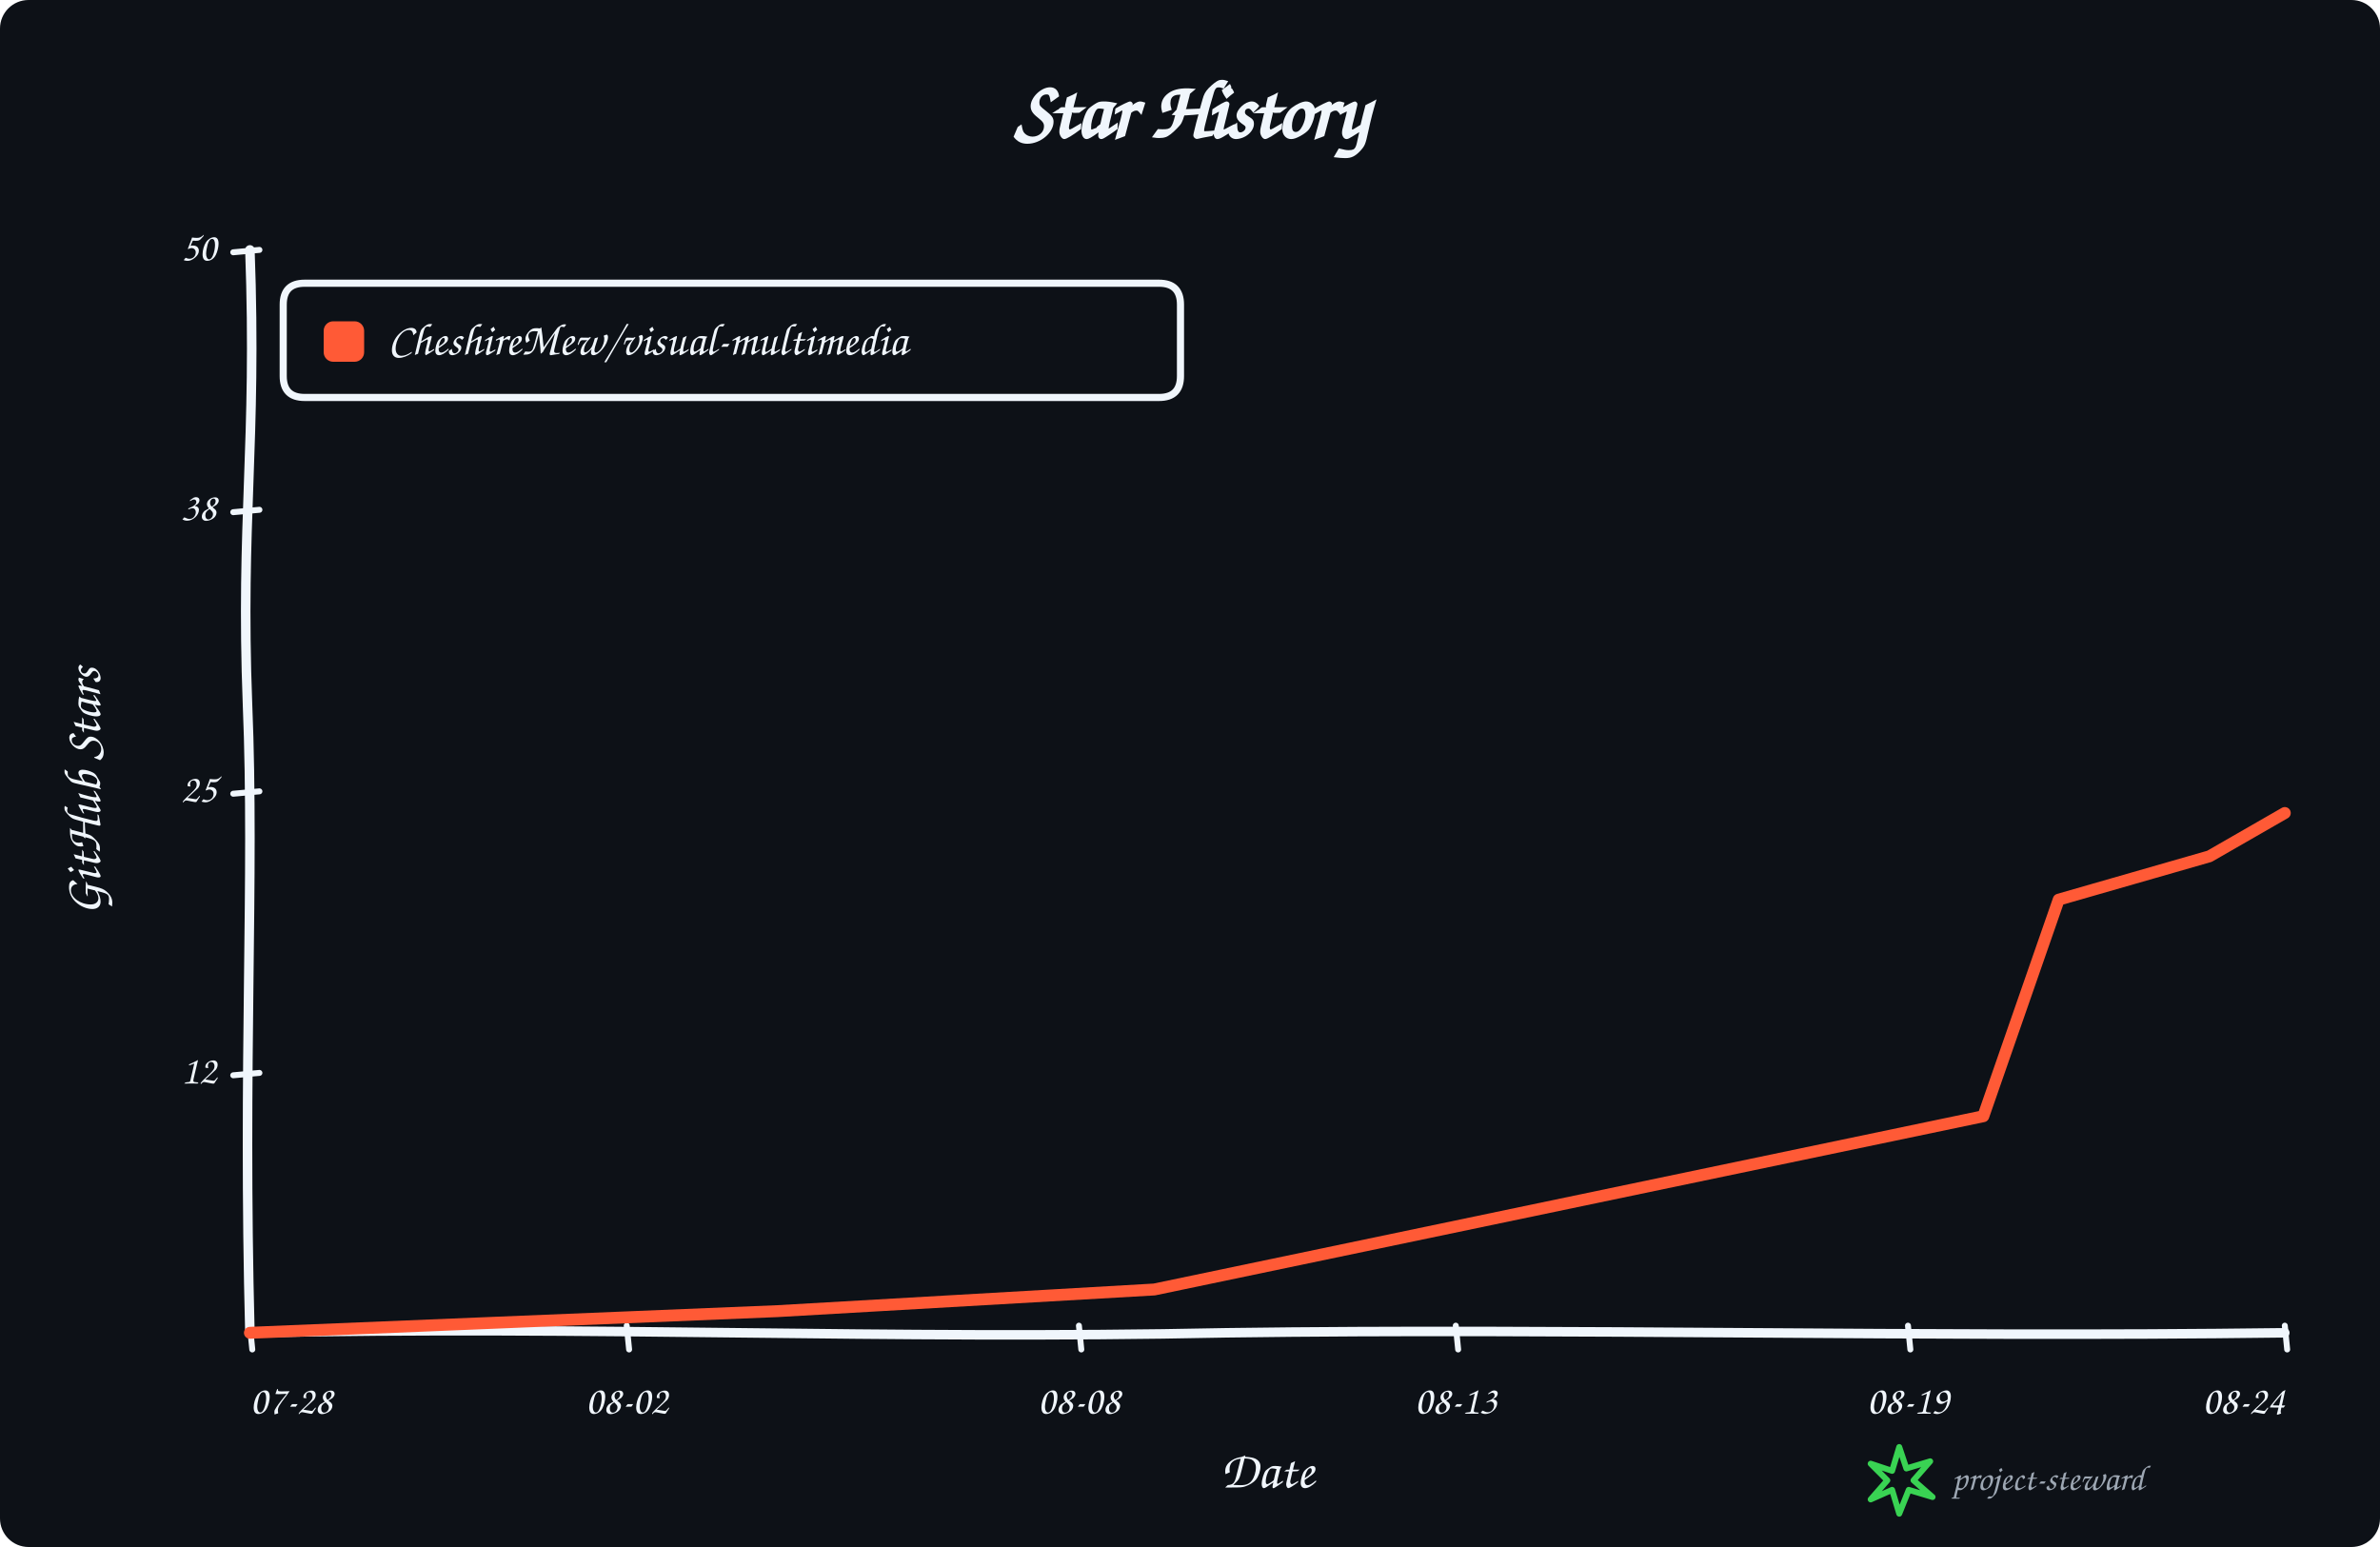
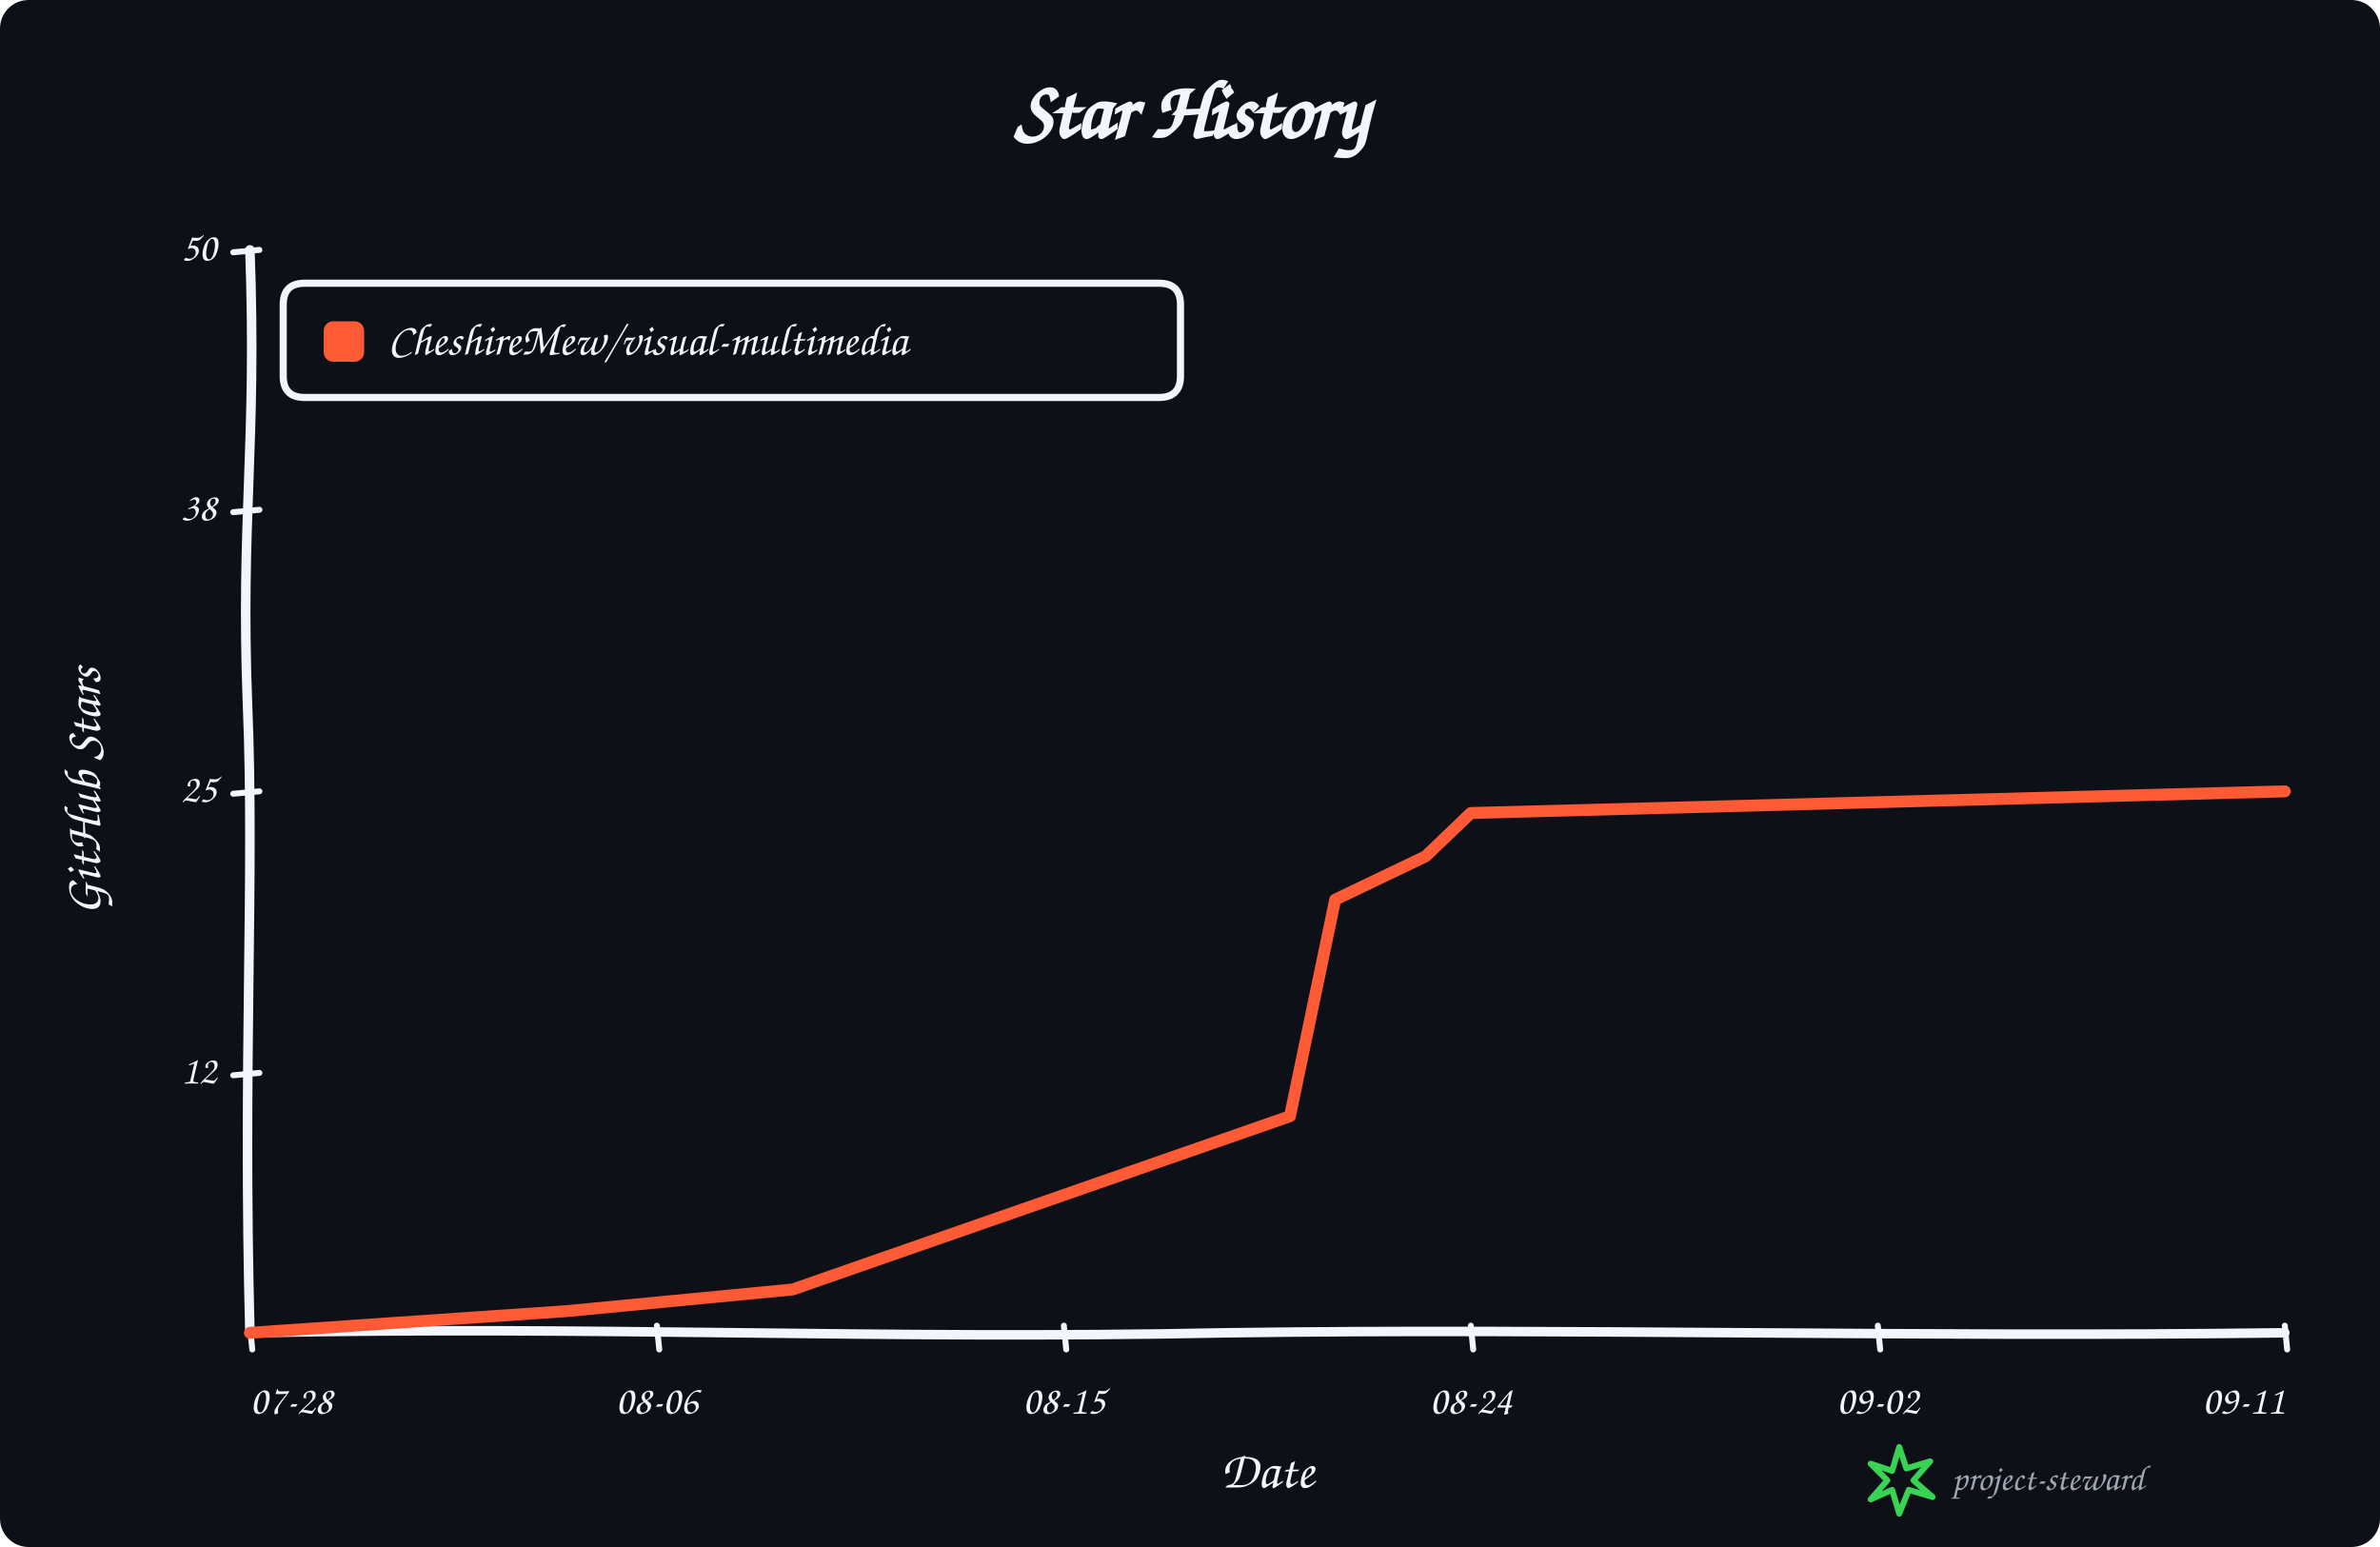
<svg xmlns="http://www.w3.org/2000/svg" width="1000" height="650" viewBox="0 0 1000 650" role="img" aria-labelledby="title description">
  <rect width="100%" height="100%" rx="12" fill="#0d1117" />
  <g data-style="hand-drawn" font-family="Comic Sans MS,Segoe Print,Bradley Hand,cursive" fill="#f0f6fc">
    <text x="500.0" y="58" text-anchor="middle" font-size="34" font-weight="700">Star History</text>
    <path data-role="y-axis" d="M 105.00 560.00 C 102.00 446.25, 107.00 368.90, 104.00 296.10 C 101.00 218.75, 108.00 186.90, 105.00 105.00" fill="none" stroke="#f0f6fc" stroke-width="4" stroke-linecap="round" />
    <path data-role="x-axis" d="M 105.00 560.00 C 250.35 557.00, 370.05 563.00, 515.40 560.00 C 660.75 558.00, 806.10 562.00, 960.00 560.00" fill="none" stroke="#f0f6fc" stroke-width="4" stroke-linecap="round" />
    <text x="42" y="332.5" text-anchor="middle" font-size="22" font-weight="600" transform="rotate(-90 42 332.5)">GitHub Stars</text>
    <text x="532.5" y="625" text-anchor="middle" font-size="22" font-weight="600">Date</text>
    <path data-role="legend-box" d="M 128 119 Q 119 119, 119 128 L 119 158 Q 119 167, 128 167 L 487 167 Q 496 167, 496 158 L 496 128 Q 496 119, 487 119 Z" fill="#0d1117" stroke="#f0f6fc" stroke-width="3" stroke-linejoin="round" />
    <rect x="136" y="135" width="17" height="17" rx="4" fill="#ff5a36" />
    <text x="163" y="144.0" dominant-baseline="middle" font-size="19" font-weight="600">CheshireMew/visual-multimedia</text>
    <path d="M 98 451.80 L 109 450.80" fill="none" stroke="#f0f6fc" stroke-width="2.5" stroke-linecap="round" />
    <text x="91" y="450.80" text-anchor="end" dominant-baseline="middle" font-size="17">12</text>
    <path d="M 98 333.50 L 109 332.50" fill="none" stroke="#f0f6fc" stroke-width="2.5" stroke-linecap="round" />
    <text x="91" y="332.50" text-anchor="end" dominant-baseline="middle" font-size="17">25</text>
    <path d="M 98 215.20 L 109 214.20" fill="none" stroke="#f0f6fc" stroke-width="2.5" stroke-linecap="round" />
    <text x="91" y="214.20" text-anchor="end" dominant-baseline="middle" font-size="17">38</text>
    <path d="M 98 106.00 L 109 105.00" fill="none" stroke="#f0f6fc" stroke-width="2.5" stroke-linecap="round" />
    <text x="91" y="105.00" text-anchor="end" dominant-baseline="middle" font-size="17">50</text>
    <path d="M 105.00 557 L 106.00 567" fill="none" stroke="#f0f6fc" stroke-width="2.5" stroke-linecap="round" />
    <text x="105.00" y="594" text-anchor="start" font-size="17">07-28</text>
-     <path d="M 263.33 557 L 264.33 567" fill="none" stroke="#f0f6fc" stroke-width="2.5" stroke-linecap="round" />
-     <text x="263.33" y="594" text-anchor="middle" font-size="17">08-02</text>
-     <path d="M 453.33 557 L 454.33 567" fill="none" stroke="#f0f6fc" stroke-width="2.5" stroke-linecap="round" />
-     <text x="453.33" y="594" text-anchor="middle" font-size="17">08-08</text>
-     <path d="M 611.67 557 L 612.67 567" fill="none" stroke="#f0f6fc" stroke-width="2.5" stroke-linecap="round" />
-     <text x="611.67" y="594" text-anchor="middle" font-size="17">08-13</text>
-     <path d="M 801.67 557 L 802.67 567" fill="none" stroke="#f0f6fc" stroke-width="2.5" stroke-linecap="round" />
-     <text x="801.67" y="594" text-anchor="middle" font-size="17">08-19</text>
+     <path d="M 276.00 557 L 277.00 567" fill="none" stroke="#f0f6fc" stroke-width="2.5" stroke-linecap="round" />
+     <text x="276.00" y="594" text-anchor="middle" font-size="17">08-06</text>
+     <path d="M 447.00 557 L 448.00 567" fill="none" stroke="#f0f6fc" stroke-width="2.5" stroke-linecap="round" />
+     <text x="447.00" y="594" text-anchor="middle" font-size="17">08-15</text>
+     <path d="M 618.00 557 L 619.00 567" fill="none" stroke="#f0f6fc" stroke-width="2.5" stroke-linecap="round" />
+     <text x="618.00" y="594" text-anchor="middle" font-size="17">08-24</text>
+     <path d="M 789.00 557 L 790.00 567" fill="none" stroke="#f0f6fc" stroke-width="2.5" stroke-linecap="round" />
+     <text x="789.00" y="594" text-anchor="middle" font-size="17">09-02</text>
    <path d="M 960.00 557 L 961.00 567" fill="none" stroke="#f0f6fc" stroke-width="2.5" stroke-linecap="round" />
-     <text x="960.00" y="594" text-anchor="end" font-size="17">08-24</text>
-     <path data-role="star-line" d="M 105.00 560.00 L 326.67 550.90 L 485.00 541.80 L 833.33 469.00 L 865.00 378.00 L 896.67 368.90 L 928.33 359.80 L 960.00 341.60" fill="none" stroke="#ff5a36" stroke-width="5" stroke-linejoin="round" stroke-linecap="round" />
+     <text x="960.00" y="594" text-anchor="end" font-size="17">09-11</text>
+     <path data-role="star-line" d="M 105.00 560.00 L 238.00 550.90 L 333.00 541.80 L 542.00 469.00 L 561.00 378.00 L 580.00 368.90 L 599.00 359.80 L 618.00 341.60 L 960.00 332.50" fill="none" stroke="#ff5a36" stroke-width="5" stroke-linejoin="round" stroke-linecap="round" />
    <g data-role="signature" transform="translate(786 608)">
      <path d="M 12 0 L 15 9 L 25 6 L 18 14 L 26 21 L 16 18 L 12 28 L 9 18 L 0 22 L 7 14 L 0 7 L 9 10 Z" fill="none" stroke="#39d353" stroke-width="2.5" stroke-linejoin="round" />
      <text x="34" y="18" fill="#9da7b3" font-size="15">project-steward</text>
    </g>
  </g>
</svg>
